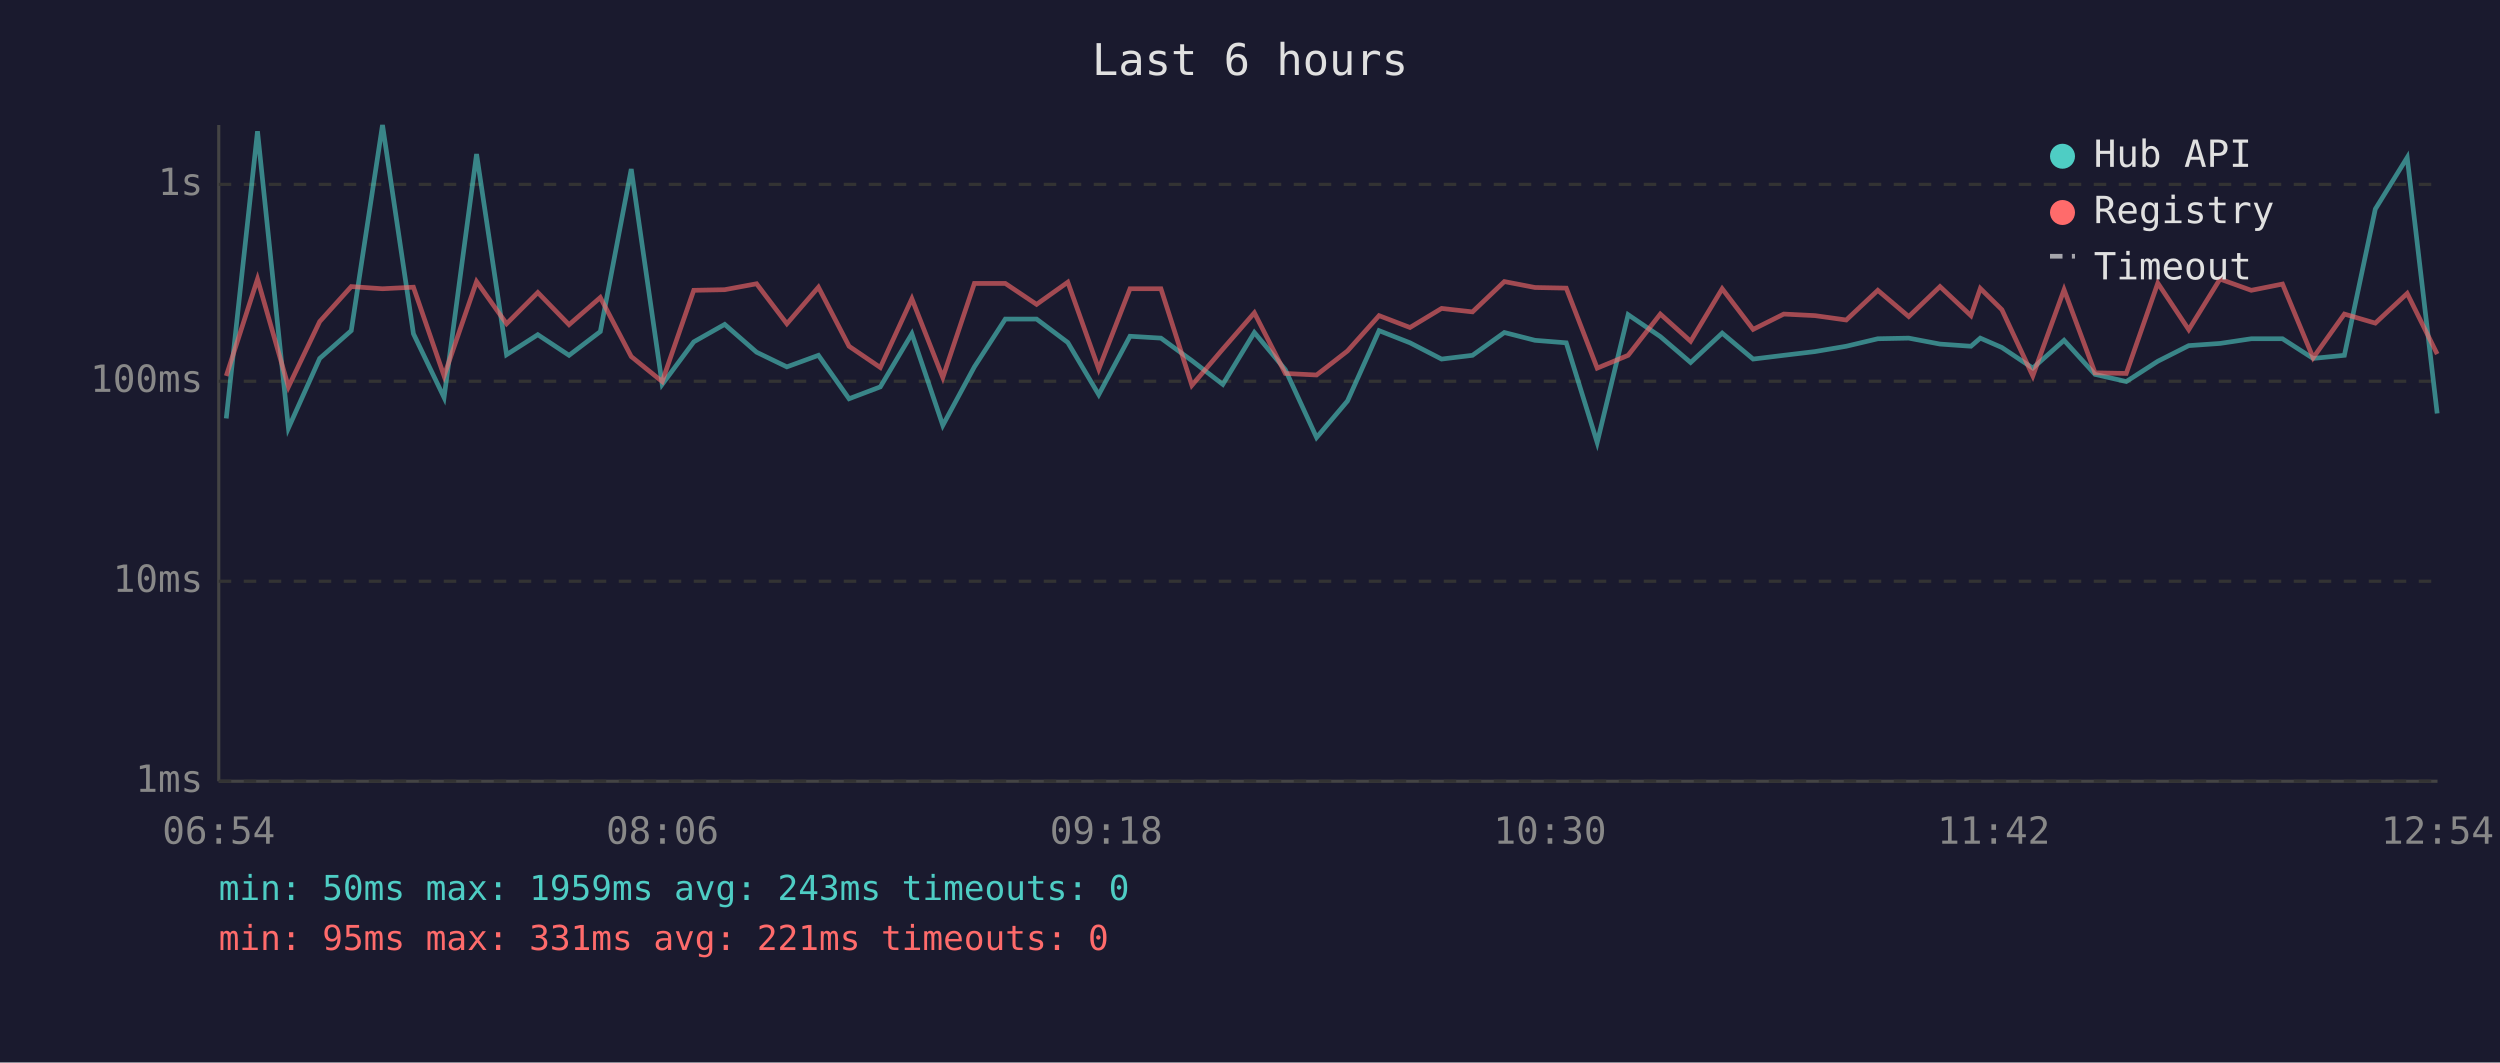
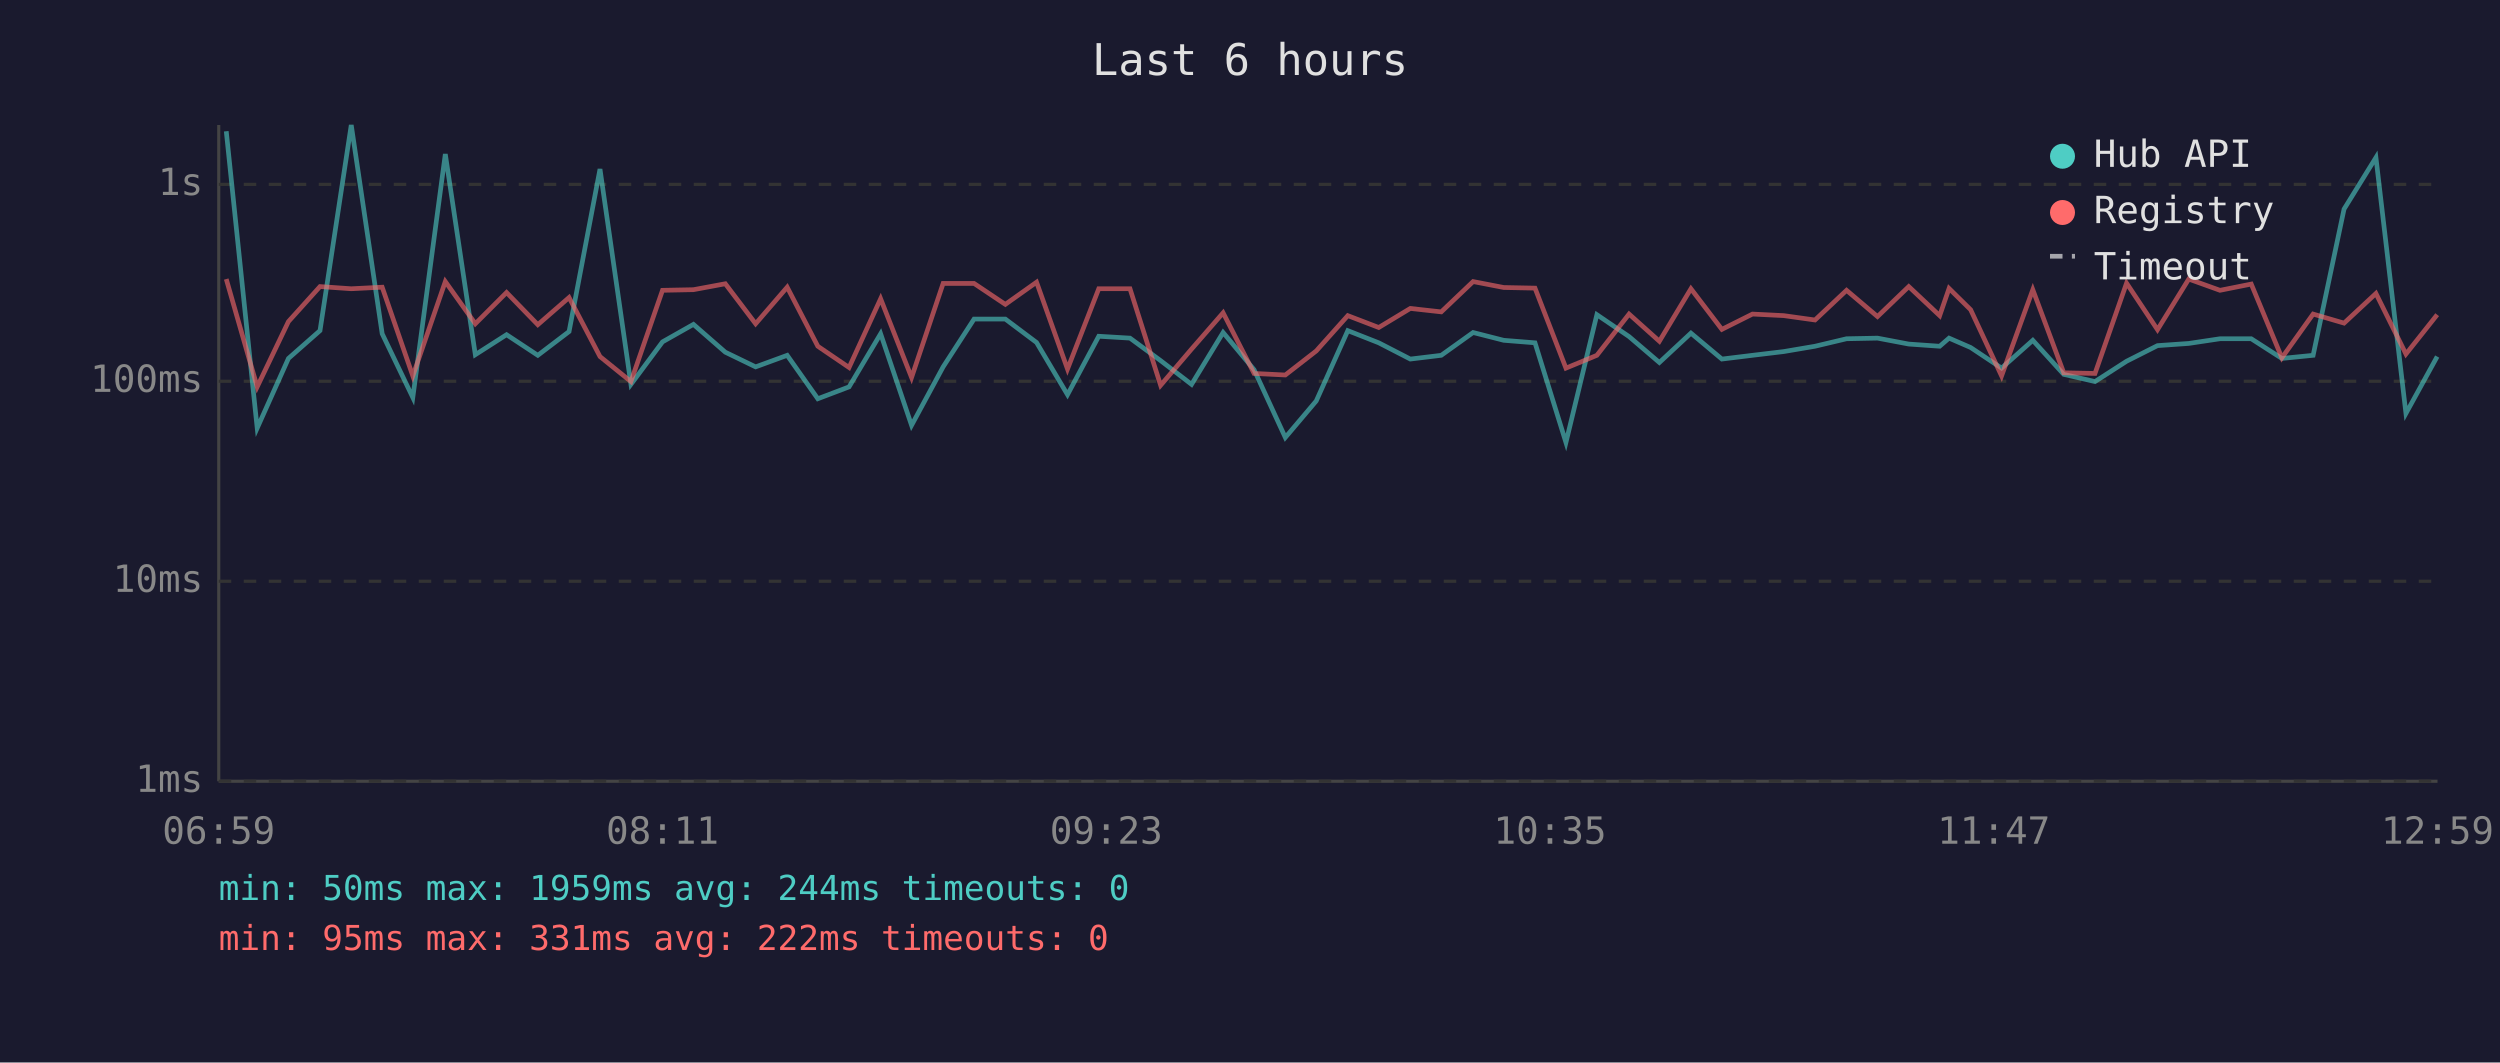
<svg xmlns="http://www.w3.org/2000/svg" viewBox="0 0 800 340" font-family="monospace" font-size="12">
  <rect width="800" height="340" fill="#1a1a2e" />
  <text x="400" y="24" fill="#e0e0e0" font-size="14" text-anchor="middle">Last 6 hours</text>
  <line x1="70" y1="40" x2="70" y2="250" stroke="#444" stroke-width="1" />
  <line x1="70" y1="250" x2="780" y2="250" stroke="#444" stroke-width="1" />
  <line x1="70" y1="250" x2="780" y2="250" stroke="#333" stroke-width="1" stroke-dasharray="4" />
  <text x="65" y="250" fill="#888" text-anchor="end" dominant-baseline="middle">1ms</text>
  <line x1="70" y1="186" x2="780" y2="186" stroke="#333" stroke-width="1" stroke-dasharray="4" />
  <text x="65" y="186" fill="#888" text-anchor="end" dominant-baseline="middle">10ms</text>
  <line x1="70" y1="122" x2="780" y2="122" stroke="#333" stroke-width="1" stroke-dasharray="4" />
  <text x="65" y="122" fill="#888" text-anchor="end" dominant-baseline="middle">100ms</text>
  <line x1="70" y1="59" x2="780" y2="59" stroke="#333" stroke-width="1" stroke-dasharray="4" />
  <text x="65" y="59" fill="#888" text-anchor="end" dominant-baseline="middle">1s</text>
-   <text x="70" y="270" fill="#888" text-anchor="middle">06:54</text>
-   <text x="212" y="270" fill="#888" text-anchor="middle">08:06</text>
-   <text x="354" y="270" fill="#888" text-anchor="middle">09:18</text>
-   <text x="496" y="270" fill="#888" text-anchor="middle">10:30</text>
-   <text x="638" y="270" fill="#888" text-anchor="middle">11:42</text>
-   <text x="780" y="270" fill="#888" text-anchor="middle">12:54</text>
-   <polyline points="72.4,133.9 82.4,42.0 92.3,137.0 102.3,114.7 112.4,105.8 122.4,40.0 132.3,106.8 142.1,127.2 152.5,49.3 162.1,113.5 172.1,107.1 182.1,113.7 192.1,106.1 202.0,54.1 211.9,123.0 222.0,109.4 231.9,103.8 242.1,112.7 251.8,117.4 261.9,113.7 271.7,127.6 281.7,123.8 291.8,106.8 301.7,136.1 311.8,117.4 321.7,102.1 331.7,102.1 341.7,109.6 351.6,126.3 361.6,107.6 371.5,108.2 381.4,115.4 391.3,123.0 401.4,106.4 411.3,118.3 421.3,140.0 431.2,128.3 441.3,105.8 451.2,109.7 461.3,114.9 471.2,113.7 481.4,106.4 491.2,108.9 501.2,109.7 511.1,141.6 521.0,100.7 531.3,107.7 541.0,116.0 551.1,106.6 561.0,114.9 570.8,113.7 580.8,112.5 590.8,110.8 600.9,108.4 610.8,108.2 620.8,110.1 630.7,110.8 633.7,108.2 640.6,111.2 650.5,117.8 660.5,108.9 670.4,119.8 680.4,122.1 690.5,115.6 700.4,110.6 710.4,109.9 720.4,108.4 730.4,108.4 740.2,114.7 750.2,113.7 760.1,66.9 770.3,50.4 779.9,132.3" fill="none" stroke="#4ecdc4" stroke-width="1.5" opacity="0.6" />
-   <polyline points="72.4,120.3 82.4,89.3 92.3,123.8 102.3,102.9 112.4,91.7 122.4,92.4 132.3,91.9 142.1,120.3 152.5,90.1 162.1,103.6 172.1,93.6 182.1,103.9 192.1,95.2 202.0,114.1 211.9,122.1 222.0,92.9 231.9,92.7 242.1,90.8 251.8,103.6 261.9,91.9 271.7,110.8 281.7,117.6 291.8,95.6 301.7,120.8 311.8,90.7 321.7,90.7 331.7,97.4 341.7,90.3 351.6,118.1 361.6,92.4 371.5,92.4 381.4,123.3 391.3,111.7 401.4,100.1 411.3,119.5 421.3,120.0 431.2,112.3 441.3,101.0 451.2,104.8 461.3,98.7 471.2,99.8 481.4,90.1 491.2,92.0 501.2,92.2 511.1,117.8 521.0,113.7 531.3,100.5 541.0,109.2 551.1,92.4 561.0,105.4 570.8,100.5 580.8,101.0 590.8,102.4 600.9,92.9 610.8,101.3 620.8,91.7 630.7,101.0 633.7,92.3 640.6,99.1 650.5,120.3 660.5,92.7 670.4,119.3 680.4,119.5 690.5,90.6 700.4,105.5 710.4,89.3 720.4,92.9 730.4,90.9 740.2,114.5 750.2,100.5 760.1,103.4 770.3,93.9 779.9,113.3" fill="none" stroke="#ff6b6b" stroke-width="1.5" opacity="0.6" />
+   <text x="70" y="270" fill="#888" text-anchor="middle">06:59</text>
+   <text x="212" y="270" fill="#888" text-anchor="middle">08:11</text>
+   <text x="354" y="270" fill="#888" text-anchor="middle">09:23</text>
+   <text x="496" y="270" fill="#888" text-anchor="middle">10:35</text>
+   <text x="638" y="270" fill="#888" text-anchor="middle">11:47</text>
+   <text x="780" y="270" fill="#888" text-anchor="middle">12:59</text>
+   <polyline points="72.4,42.0 82.3,137.0 92.3,114.7 102.4,105.8 112.4,40.0 122.3,106.8 132.1,127.2 142.5,49.3 152.1,113.5 162.1,107.1 172.1,113.7 182.1,106.1 192.0,54.1 201.9,123.0 212.0,109.4 221.9,103.8 232.1,112.7 241.8,117.4 251.9,113.7 261.7,127.6 271.7,123.8 281.8,106.8 291.7,136.1 301.8,117.4 311.7,102.1 321.7,102.1 331.7,109.6 341.6,126.3 351.6,107.6 361.6,108.2 371.4,115.4 381.3,123.0 391.4,106.4 401.3,118.3 411.3,140.0 421.2,128.3 431.3,105.8 441.2,109.7 451.3,114.9 461.2,113.7 471.4,106.4 481.2,108.9 491.2,109.7 501.1,141.6 511.0,100.7 521.3,107.7 531.0,116.0 541.1,106.6 551.0,114.9 560.8,113.7 570.8,112.5 580.8,110.8 590.9,108.4 600.8,108.2 610.8,110.1 620.7,110.8 623.7,108.2 630.6,111.2 640.5,117.8 650.5,108.9 660.4,119.8 670.4,122.1 680.5,115.6 690.4,110.6 700.4,109.9 710.4,108.4 720.4,108.4 730.2,114.7 740.2,113.7 750.1,66.9 760.3,50.4 769.9,132.3 779.9,114.1" fill="none" stroke="#4ecdc4" stroke-width="1.5" opacity="0.6" />
+   <polyline points="72.4,89.3 82.3,123.8 92.3,102.9 102.4,91.7 112.4,92.4 122.3,91.9 132.1,120.3 142.5,90.1 152.1,103.6 162.1,93.6 172.1,103.9 182.1,95.2 192.0,114.1 201.9,122.1 212.0,92.9 221.9,92.7 232.1,90.8 241.8,103.6 251.9,91.9 261.7,110.8 271.7,117.6 281.8,95.6 291.7,120.8 301.8,90.7 311.7,90.7 321.7,97.4 331.7,90.3 341.6,118.1 351.6,92.4 361.6,92.4 371.4,123.3 381.3,111.7 391.4,100.1 401.3,119.5 411.3,120.0 421.2,112.3 431.3,101.0 441.2,104.8 451.3,98.7 461.2,99.8 471.4,90.1 481.2,92.0 491.2,92.2 501.1,117.8 511.0,113.7 521.3,100.5 531.0,109.2 541.1,92.4 551.0,105.4 560.8,100.5 570.8,101.0 580.8,102.4 590.9,92.9 600.8,101.3 610.8,91.7 620.7,101.0 623.7,92.3 630.6,99.1 640.5,120.3 650.5,92.7 660.4,119.3 670.4,119.5 680.5,90.6 690.4,105.5 700.4,89.3 710.4,92.9 720.4,90.9 730.2,114.5 740.2,100.5 750.1,103.4 760.3,93.9 769.9,113.3 779.9,100.7" fill="none" stroke="#ff6b6b" stroke-width="1.5" opacity="0.6" />
  <circle cx="660" cy="50" r="4" fill="#4ecdc4" />
  <text x="670" y="50" fill="#e0e0e0" dominant-baseline="middle">Hub API</text>
  <circle cx="660" cy="68" r="4" fill="#ff6b6b" />
  <text x="670" y="68" fill="#e0e0e0" dominant-baseline="middle">Registry</text>
  <line x1="656" y1="82" x2="664" y2="82" stroke="#e0e0e0" stroke-width="1.5" stroke-dasharray="4,3" opacity="0.7" />
  <text x="670" y="86" fill="#e0e0e0" dominant-baseline="middle">Timeout</text>
-   <text x="70" y="288" fill="#4ecdc4" font-size="11">min: 50ms  max: 1959ms  avg: 243ms  timeouts: 0</text>
-   <text x="70" y="304" fill="#ff6b6b" font-size="11">min: 95ms  max: 331ms  avg: 221ms  timeouts: 0</text>
+   <text x="70" y="288" fill="#4ecdc4" font-size="11">min: 50ms  max: 1959ms  avg: 244ms  timeouts: 0</text>
+   <text x="70" y="304" fill="#ff6b6b" font-size="11">min: 95ms  max: 331ms  avg: 222ms  timeouts: 0</text>
</svg>
